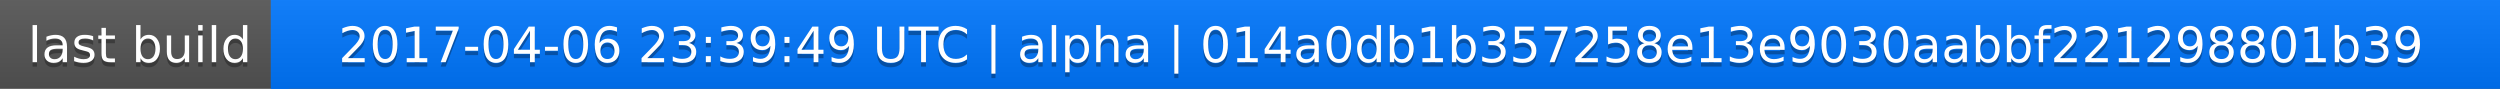
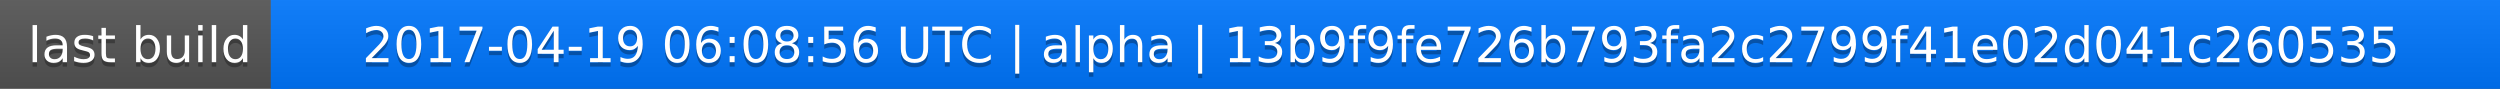
<svg xmlns="http://www.w3.org/2000/svg" width="563" height="20">
  <linearGradient id="a" x2="0" y2="100%">
    <stop offset="0" stop-color="#bbb" stop-opacity=".1" />
    <stop offset="1" stop-opacity=".1" />
  </linearGradient>
  <rect rx="0" width="563" height="20" fill="#555" />
  <rect rx="0" x="61" width="502" height="20" fill="#07f" />
  <path fill="#07f" d="M61 0h4v20h-4z" />
  <rect rx="0" width="563" height="20" fill="url(#a)" />
  <g fill="#fff" text-anchor="middle" font-family="DejaVu Sans,Verdana,Geneva,sans-serif" font-size="11">
    <text x="31.5" y="15" fill="#010101" fill-opacity=".3">last build</text>
    <text x="31.5" y="14">last build</text>
-     <text x="311" y="15" fill="#010101" fill-opacity=".3">2017-04-06 23:39:49 UTC | alpha | 014a0db1b357258e13e9030aabbf221298801b39</text>
-     <text x="311" y="14">2017-04-06 23:39:49 UTC | alpha | 014a0db1b357258e13e9030aabbf221298801b39</text>
+     <text x="311" y="15" fill="#010101" fill-opacity=".3">2017-04-19 06:08:56 UTC | alpha | 13b9f9fe726b793fa2c2799f41e02d041c260535</text>
+     <text x="311" y="14">2017-04-19 06:08:56 UTC | alpha | 13b9f9fe726b793fa2c2799f41e02d041c260535</text>
  </g>
</svg>
